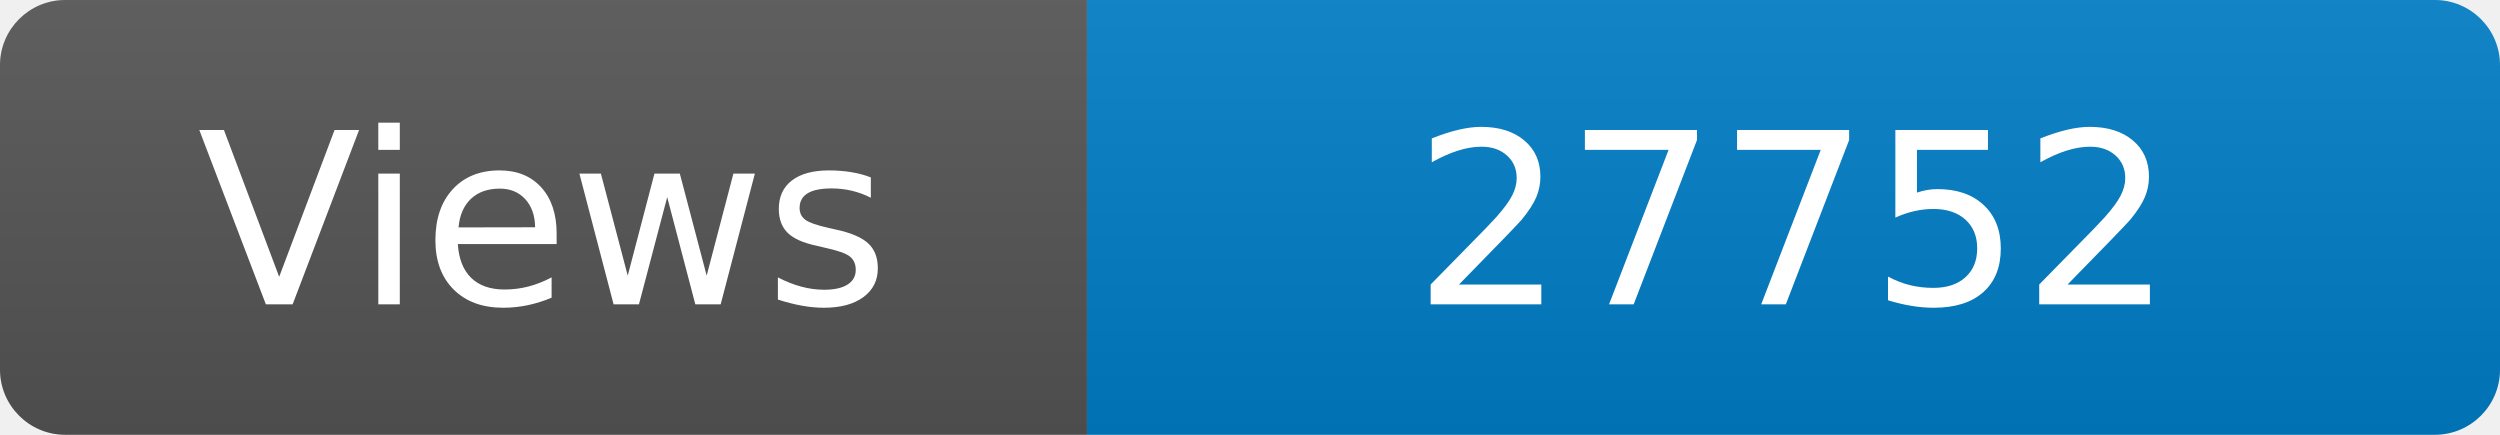
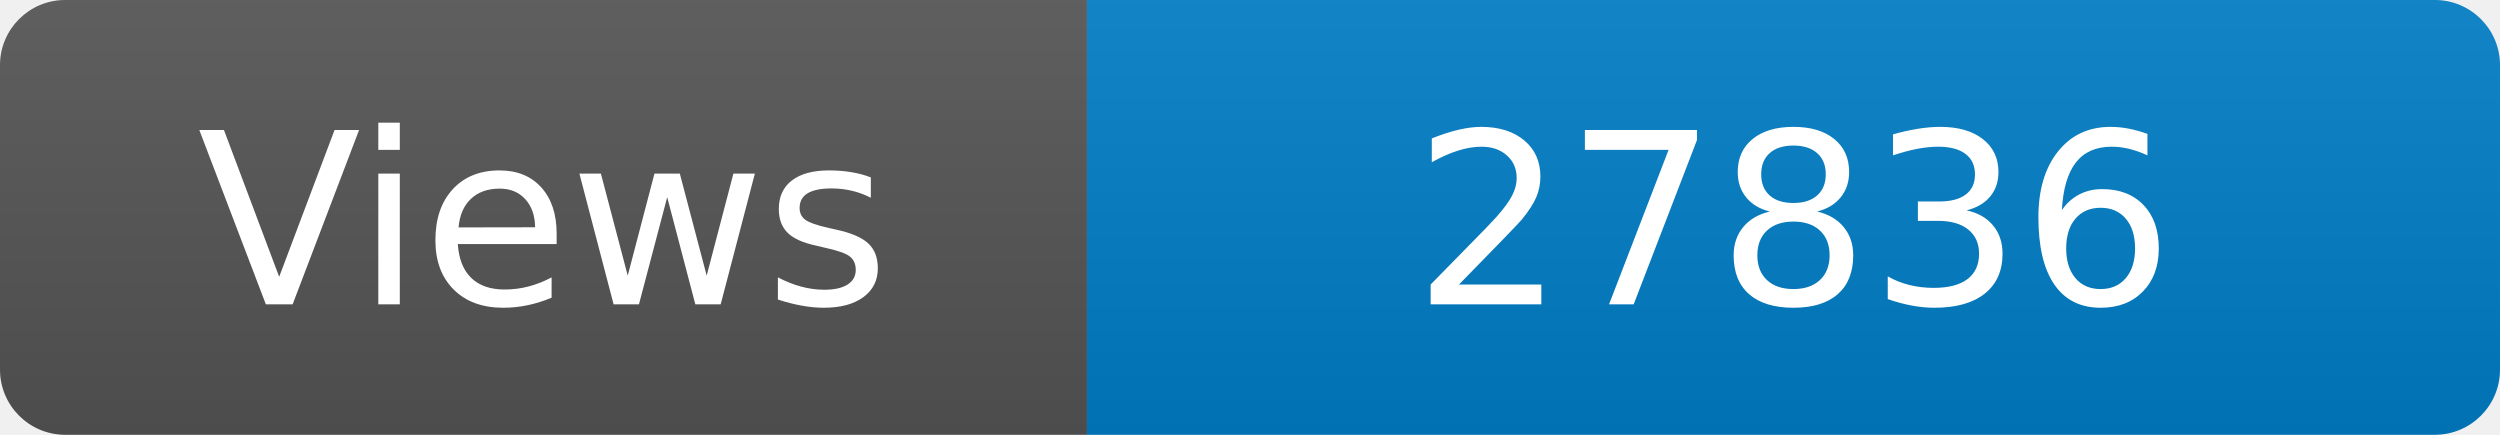
<svg xmlns="http://www.w3.org/2000/svg" width="115" height="20" role="img" aria-label="Maintained?: yes">
  <linearGradient id="s" x2="0" y2="100%">
    <stop offset="0" stop-color="#bbb" stop-opacity=".1" />
    <stop offset="1" stop-opacity=".1" />
  </linearGradient>
  <clipPath id="r">
    <rect width="115" height="20" rx="3" fill="#fff" />
  </clipPath>
  <g clip-path="url(#r)">
    <rect width="50" height="20" fill="#555" />
    <rect x="50" width="160" height="20" fill="#007ec6" />
    <rect width="115" height="20" fill="url(#s)" />
  </g>
  <g fill="#fff" text-anchor="middle" font-family="Verdana,Geneva,DejaVu Sans,sans-serif" font-size="110">
    <text x="250" y="140" transform="scale(.1)" fill="#fff">Views</text>
-     <text x="825" y="140" transform="scale(.1)" fill="#fff">27752</text>
+     <text x="825" y="140" transform="scale(.1)" fill="#fff">27836</text>
  </g>
</svg>
